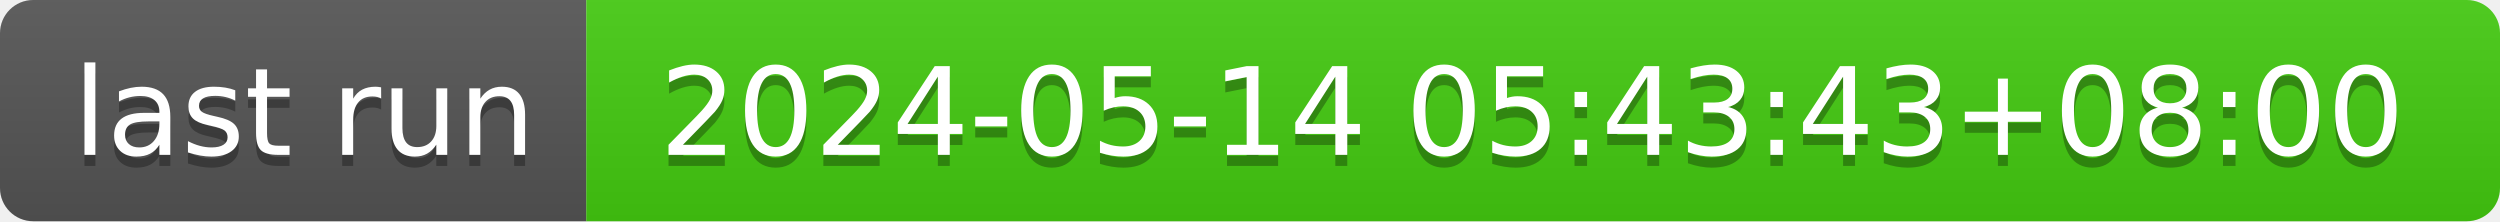
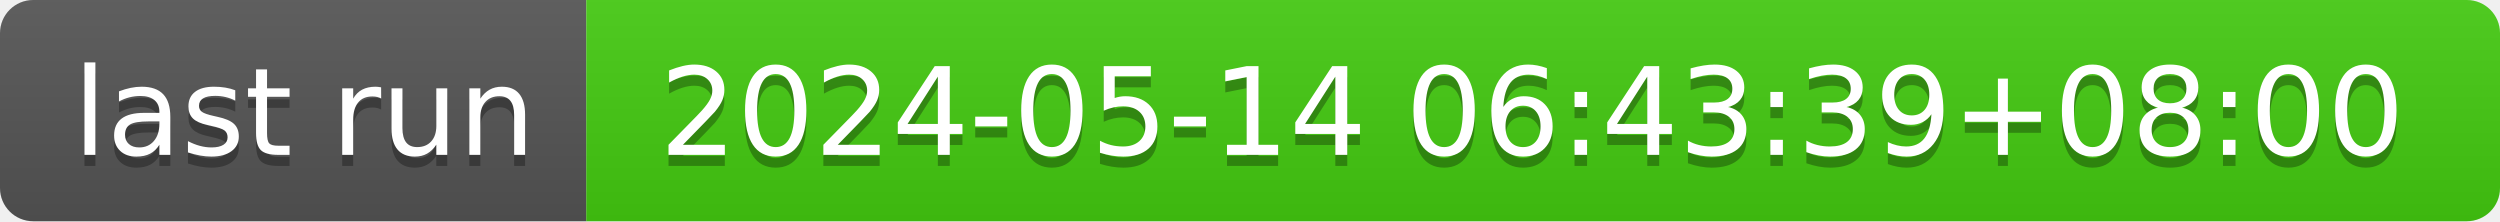
- <svg xmlns="http://www.w3.org/2000/svg" width="226" height="20" role="img" aria-label="last run: 2024-05-14 05:43:43+08:00">
+ <svg xmlns="http://www.w3.org/2000/svg" width="226" height="20" role="img" aria-label="last run: 2024-05-14 06:43:39+08:00">
  <linearGradient id="s" x2="0" y2="100%">
    <stop offset="0" stop-color="#bbb" stop-opacity=".1" />
    <stop offset="1" stop-opacity=".1" />
  </linearGradient>
  <clipPath id="r">
    <rect width="226" height="20" rx="3" fill="#fff" />
  </clipPath>
  <g clip-path="url(#r)">
    <rect width="53" height="20" fill="#555" />
    <rect x="53" width="173" height="20" fill="#4c1" />
    <rect width="226" height="20" fill="url(#s)" />
  </g>
  <g fill="#fff" text-anchor="middle" font-family="Verdana,Geneva,DejaVu Sans,sans-serif" text-rendering="geometricPrecision" font-size="110">
    <text aria-hidden="true" x="275" y="150" fill="#010101" fill-opacity=".3" transform="scale(.1)" textLength="430">last run</text>
    <text x="275" y="140" transform="scale(.1)" fill="#fff" textLength="430">last run</text>
-     <text aria-hidden="true" x="1385" y="150" fill="#010101" fill-opacity=".3" transform="scale(.1)" textLength="1630">2024-05-14 05:43:43+08:00</text>
-     <text x="1385" y="140" transform="scale(.1)" fill="#fff" textLength="1630">2024-05-14 05:43:43+08:00</text>
+     <text aria-hidden="true" x="1385" y="150" fill="#010101" fill-opacity=".3" transform="scale(.1)" textLength="1630">2024-05-14 06:43:39+08:00</text>
+     <text x="1385" y="140" transform="scale(.1)" fill="#fff" textLength="1630">2024-05-14 06:43:39+08:00</text>
  </g>
</svg>
